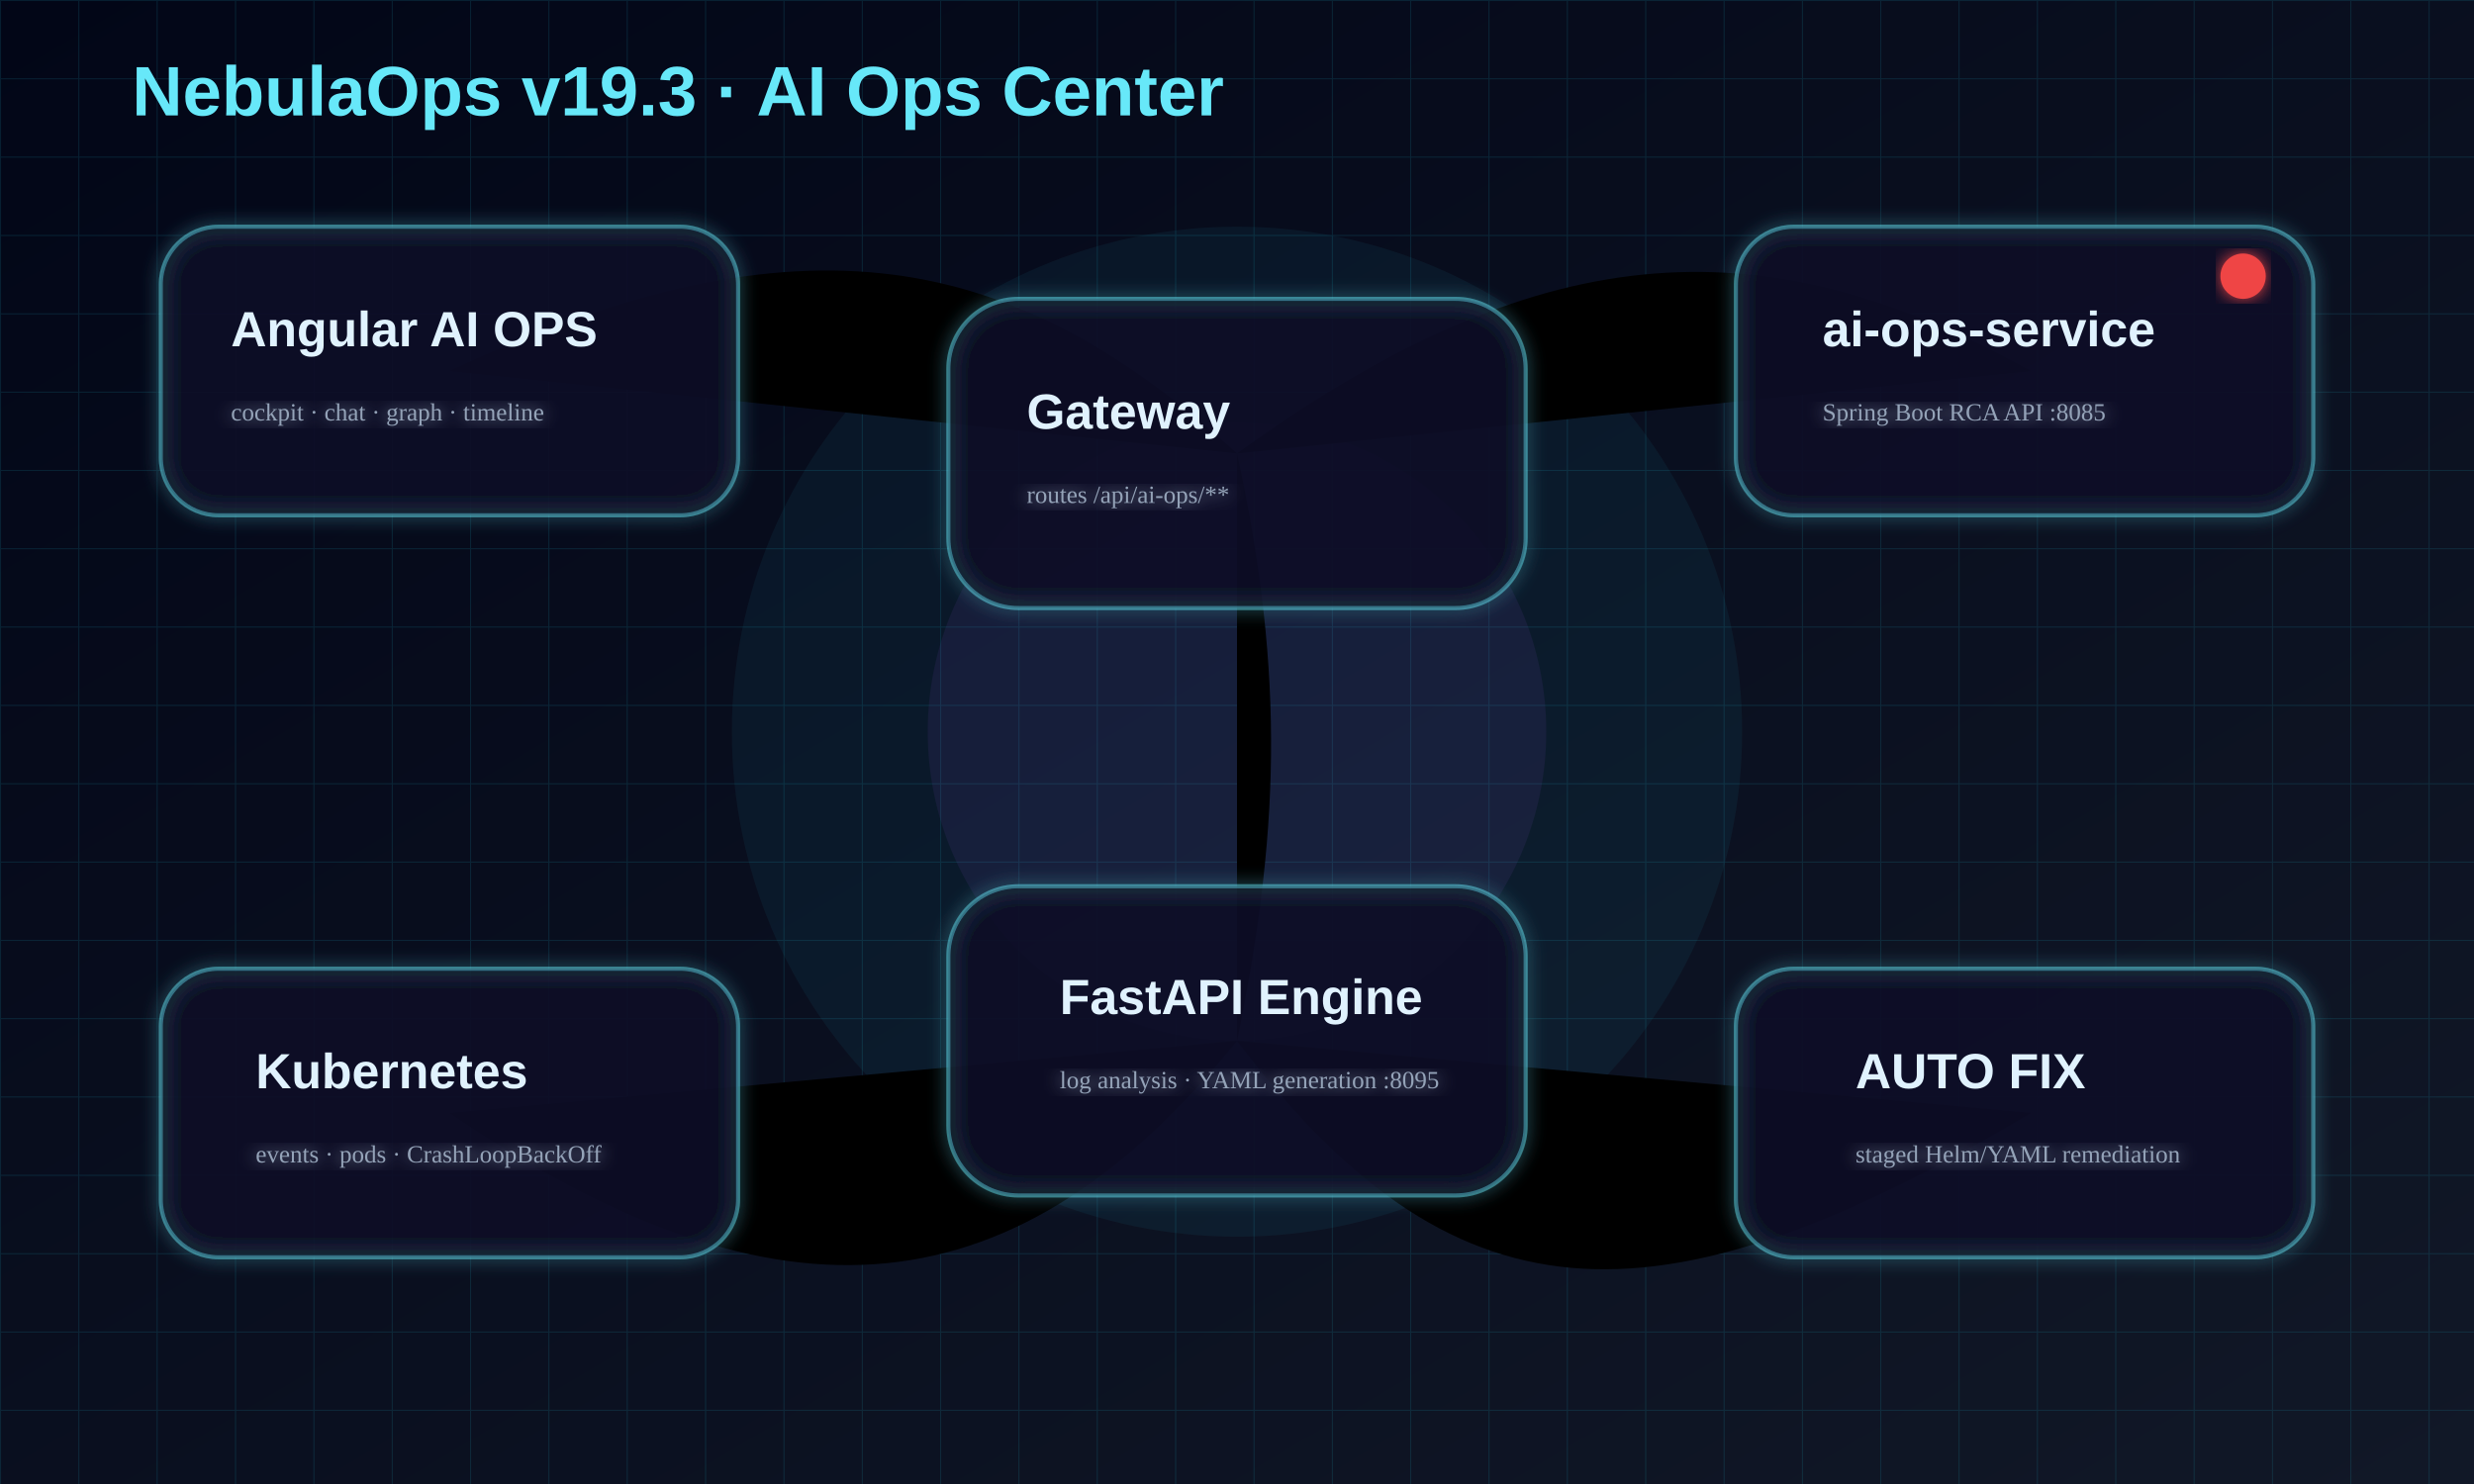
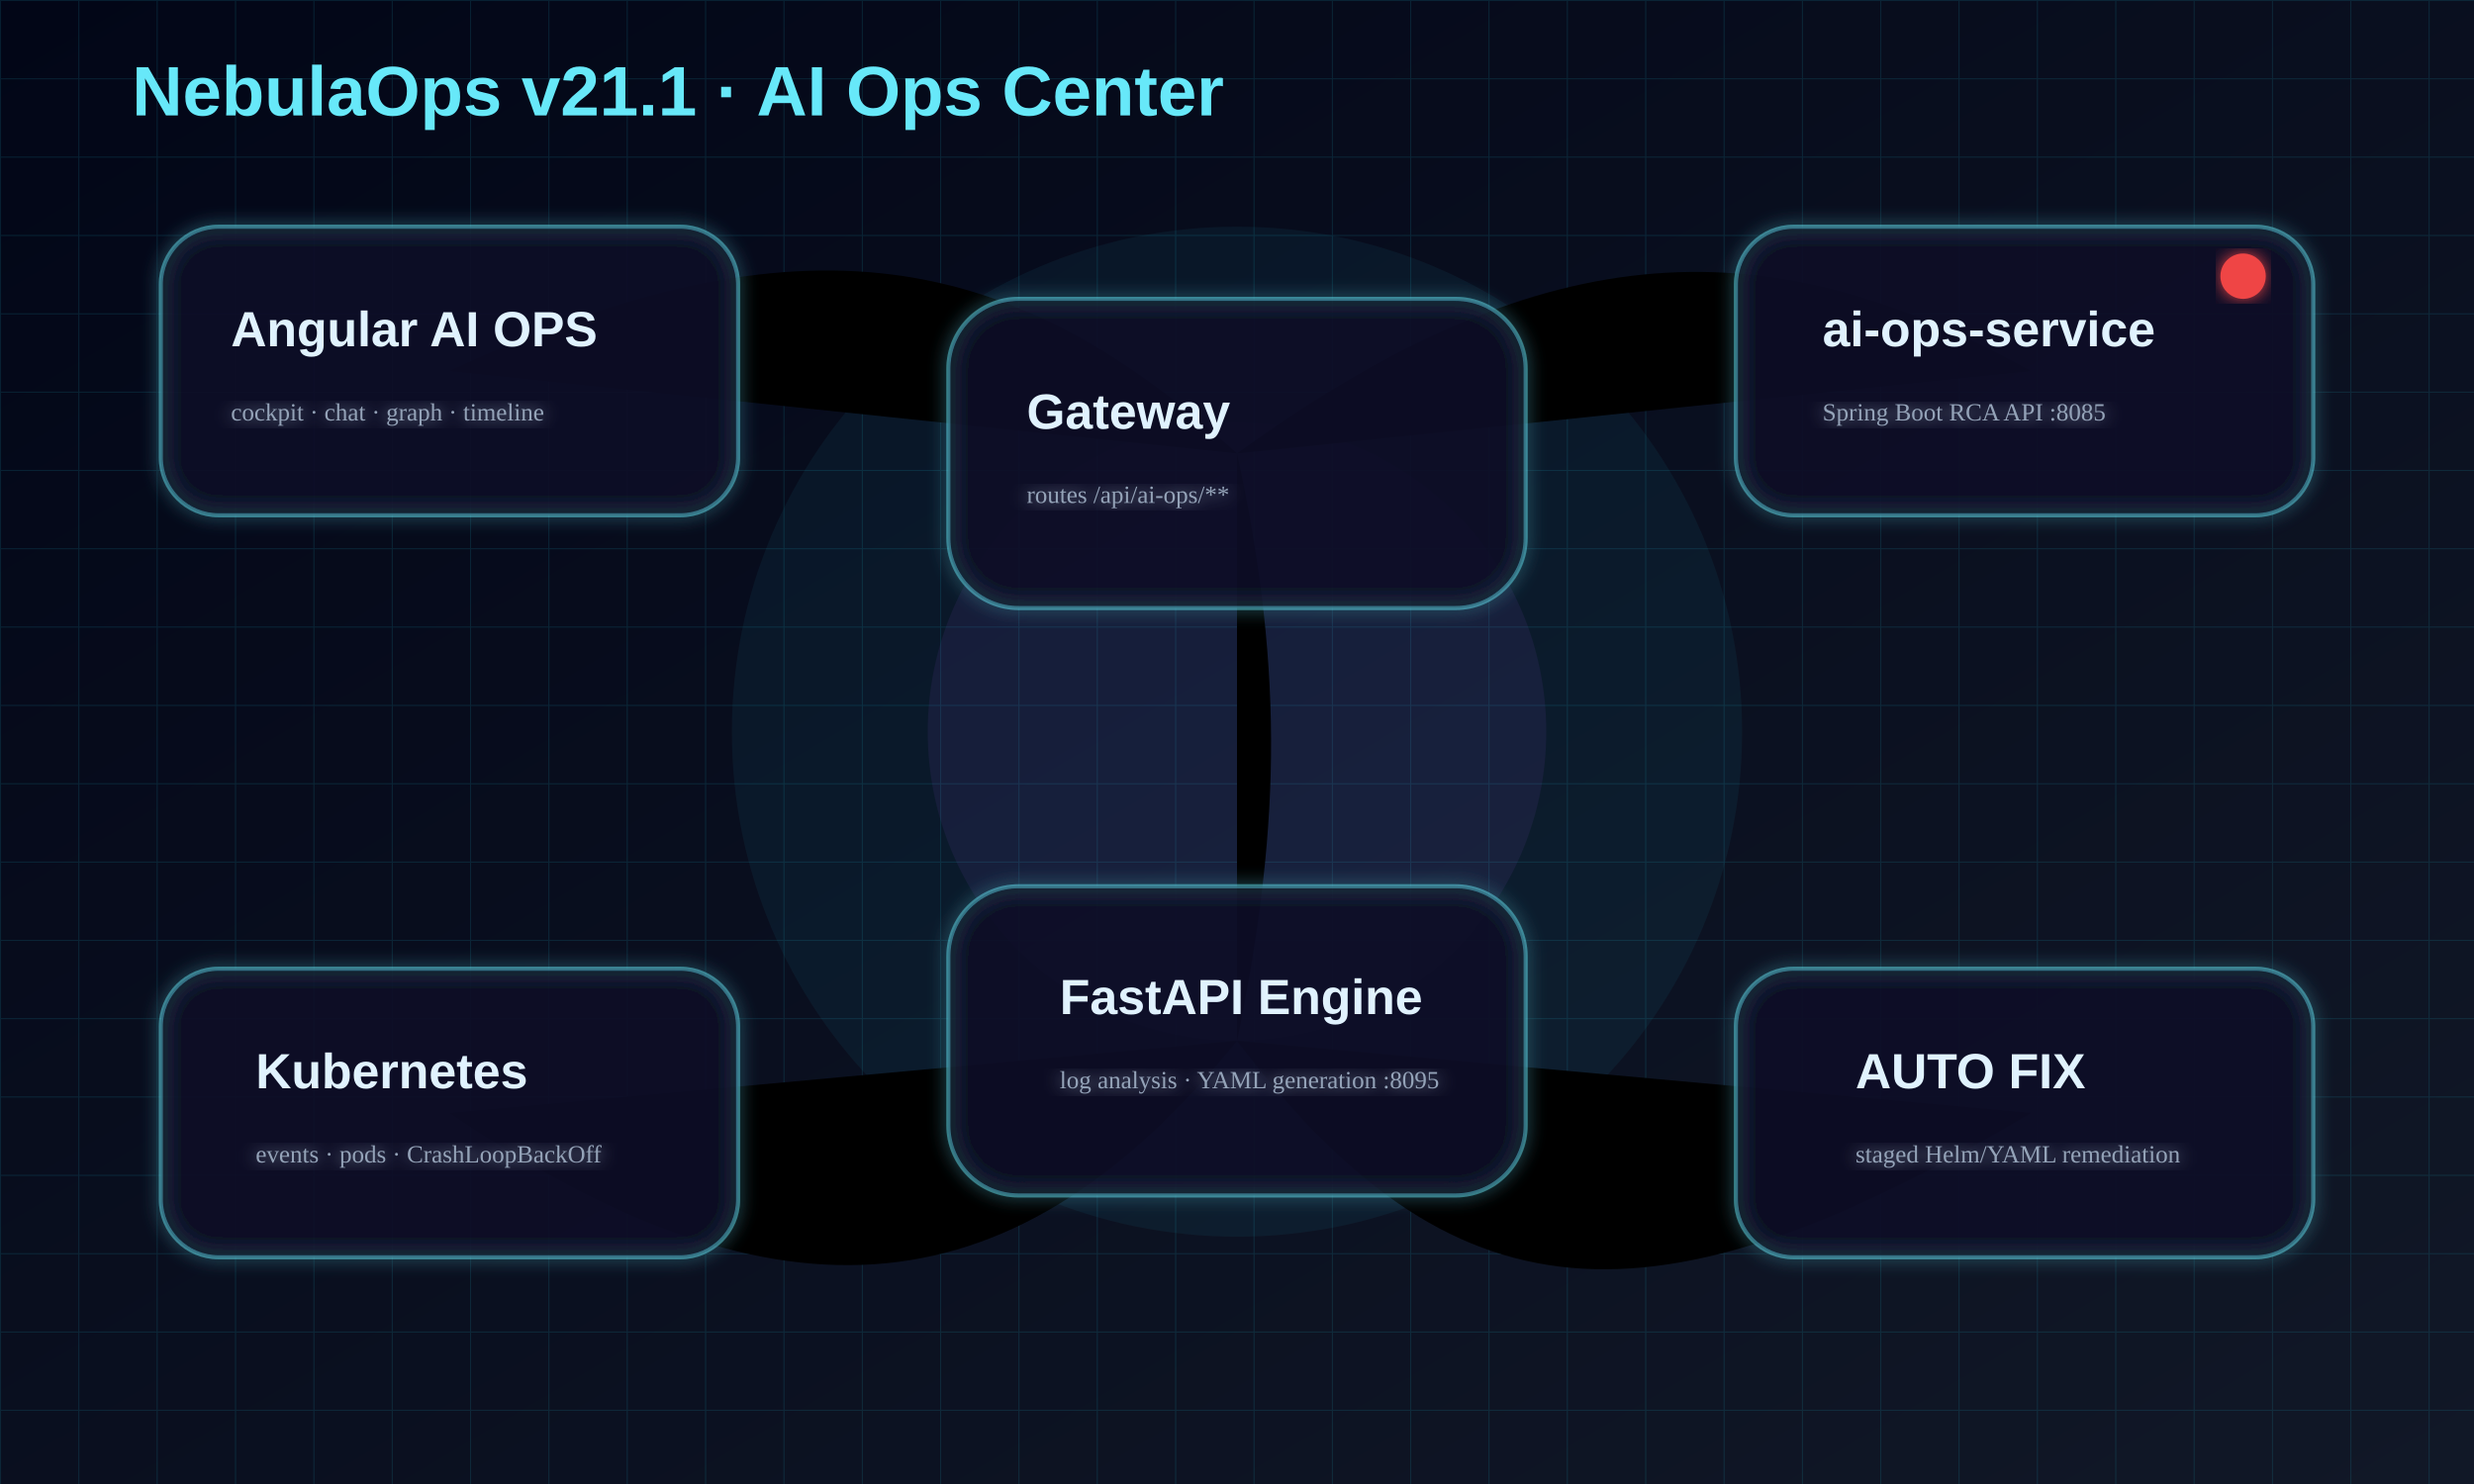
<svg xmlns="http://www.w3.org/2000/svg" viewBox="0 0 1200 720" role="img" aria-labelledby="title desc">
  <defs>
    <linearGradient id="bg" x1="0" x2="1" y1="0" y2="1">
      <stop stop-color="#020617" />
      <stop offset="1" stop-color="#111827" />
    </linearGradient>
    <linearGradient id="beam" x1="0" x2="1">
      <stop stop-color="#22d3ee" />
      <stop offset="1" stop-color="#a855f7" />
    </linearGradient>
    <filter id="glow">
      <feGaussianBlur stdDeviation="4" result="blur" />
      <feMerge>
        <feMergeNode in="blur" />
        <feMergeNode in="SourceGraphic" />
      </feMerge>
    </filter>
    <pattern id="grid" width="38" height="38" patternUnits="userSpaceOnUse">
      <path d="M38 0H0V38" fill="none" stroke="#22d3ee" stroke-opacity=".12" />
    </pattern>
    <style>
            .card{fill:rgba(15,23,42,.72);stroke:#67e8f9;stroke-opacity:.42;stroke-width:2;filter:url(#glow)}
            .label{fill:#e0f2fe;font:700 24px 'Segoe UI',Arial,sans-serif}.small{fill:#94a3b8;font:500 15px 'Segoe
            UI',Arial,sans-serif}.beam{stroke:url(#beam);stroke-width:4;stroke-linecap:round;stroke-dasharray:14
            16;filter:url(#glow);animation:dash 2.8s linear infinite}.pulse{animation:pulse 1.15s ease-in-out
            infinite}.float{animation:float 4s ease-in-out infinite}@keyframes dash{to{stroke-dashoffset:-90}}@keyframes
            pulse{50%{opacity:.55;transform:scale(1.05)}}@keyframes float{50%{transform:translateY(-12px)}}
        </style>
  </defs>
  <rect width="1200" height="720" fill="url(#bg)" />
  <rect width="1200" height="720" fill="url(#grid)" />
  <circle cx="600" cy="355" r="245" fill="#22d3ee" opacity=".06" />
  <circle cx="600" cy="355" r="150" fill="#a855f7" opacity=".08" />
  <path class="beam" d="M218 180 C390 100 492 122 600 220" />
  <path class="beam" d="M600 220 C744 116 852 106 985 180" />
  <path class="beam" d="M600 220 C624 330 620 407 600 505" />
  <path class="beam" d="M218 540 C380 650 494 636 600 505" />
  <path class="beam" d="M985 540 C800 650 704 642 600 505" />
  <g class="float">
    <rect class="card" x="78" y="110" rx="28" width="280" height="140" />
    <text class="label" x="112" y="168">Angular AI OPS</text>
    <text class="small" x="112" y="204">cockpit · chat · graph · timeline</text>
  </g>
  <g>
    <rect class="card" x="460" y="145" rx="34" width="280" height="150" />
    <text class="label" x="498" y="208">Gateway</text>
    <text class="small" x="498" y="244">routes /api/ai-ops/**</text>
  </g>
  <g class="pulse">
    <rect class="card" x="842" y="110" rx="28" width="280" height="140" stroke="#ef4444" />
    <text class="label" x="884" y="168">ai-ops-service</text>
    <text class="small" x="884" y="204">Spring Boot RCA API :8085</text>
    <circle cx="1088" cy="134" r="11" fill="#ef4444" filter="url(#glow)" />
  </g>
  <g>
    <rect class="card" x="460" y="430" rx="34" width="280" height="150" />
    <text class="label" x="514" y="492">FastAPI Engine</text>
    <text class="small" x="514" y="528">log analysis · YAML generation :8095</text>
  </g>
  <g class="float">
    <rect class="card" x="78" y="470" rx="28" width="280" height="140" />
    <text class="label" x="124" y="528">Kubernetes</text>
    <text class="small" x="124" y="564">events · pods · CrashLoopBackOff</text>
  </g>
  <g>
    <rect class="card" x="842" y="470" rx="28" width="280" height="140" />
    <text class="label" x="900" y="528">AUTO FIX</text>
    <text class="small" x="900" y="564">staged Helm/YAML remediation</text>
  </g>
-   <text x="64" y="56" fill="#67e8f9" font-size="34" font-weight="900" font-family="Segoe UI,Arial">NebulaOps v19.3 ·
+   <text x="64" y="56" fill="#67e8f9" font-size="34" font-weight="900" font-family="Segoe UI,Arial">NebulaOps v21.1 ·
        AI Ops Center
    </text>
</svg>
